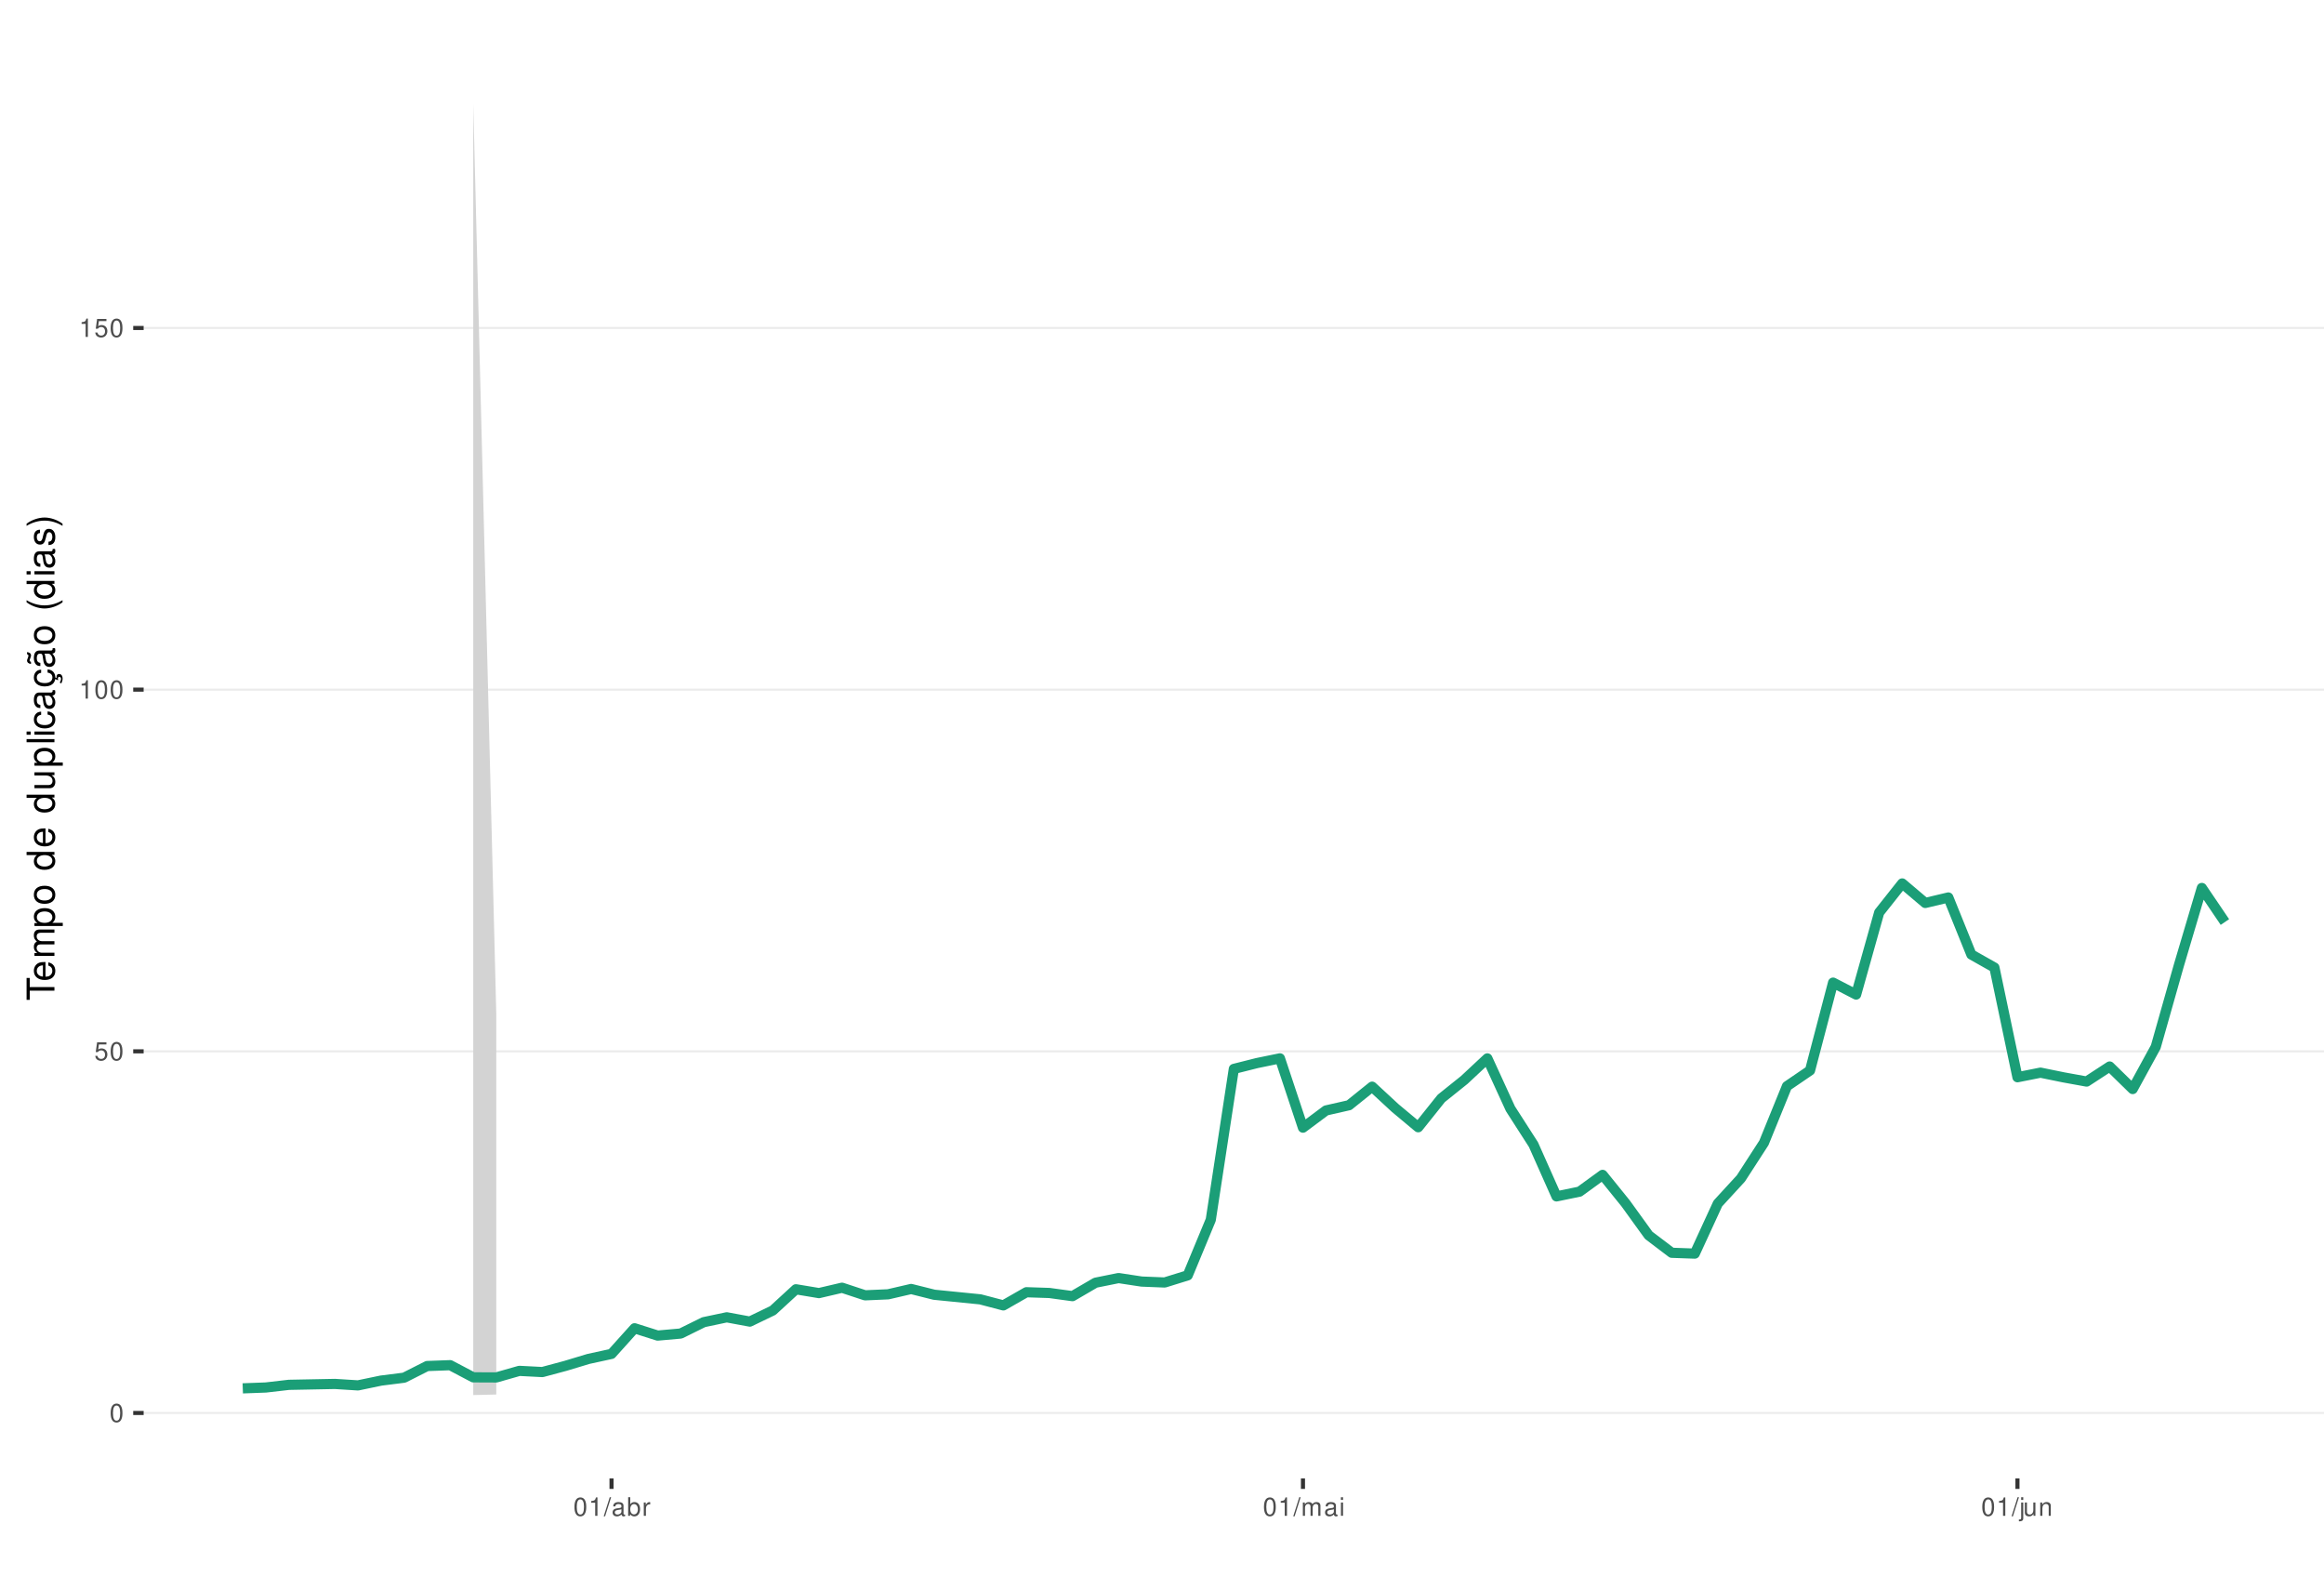
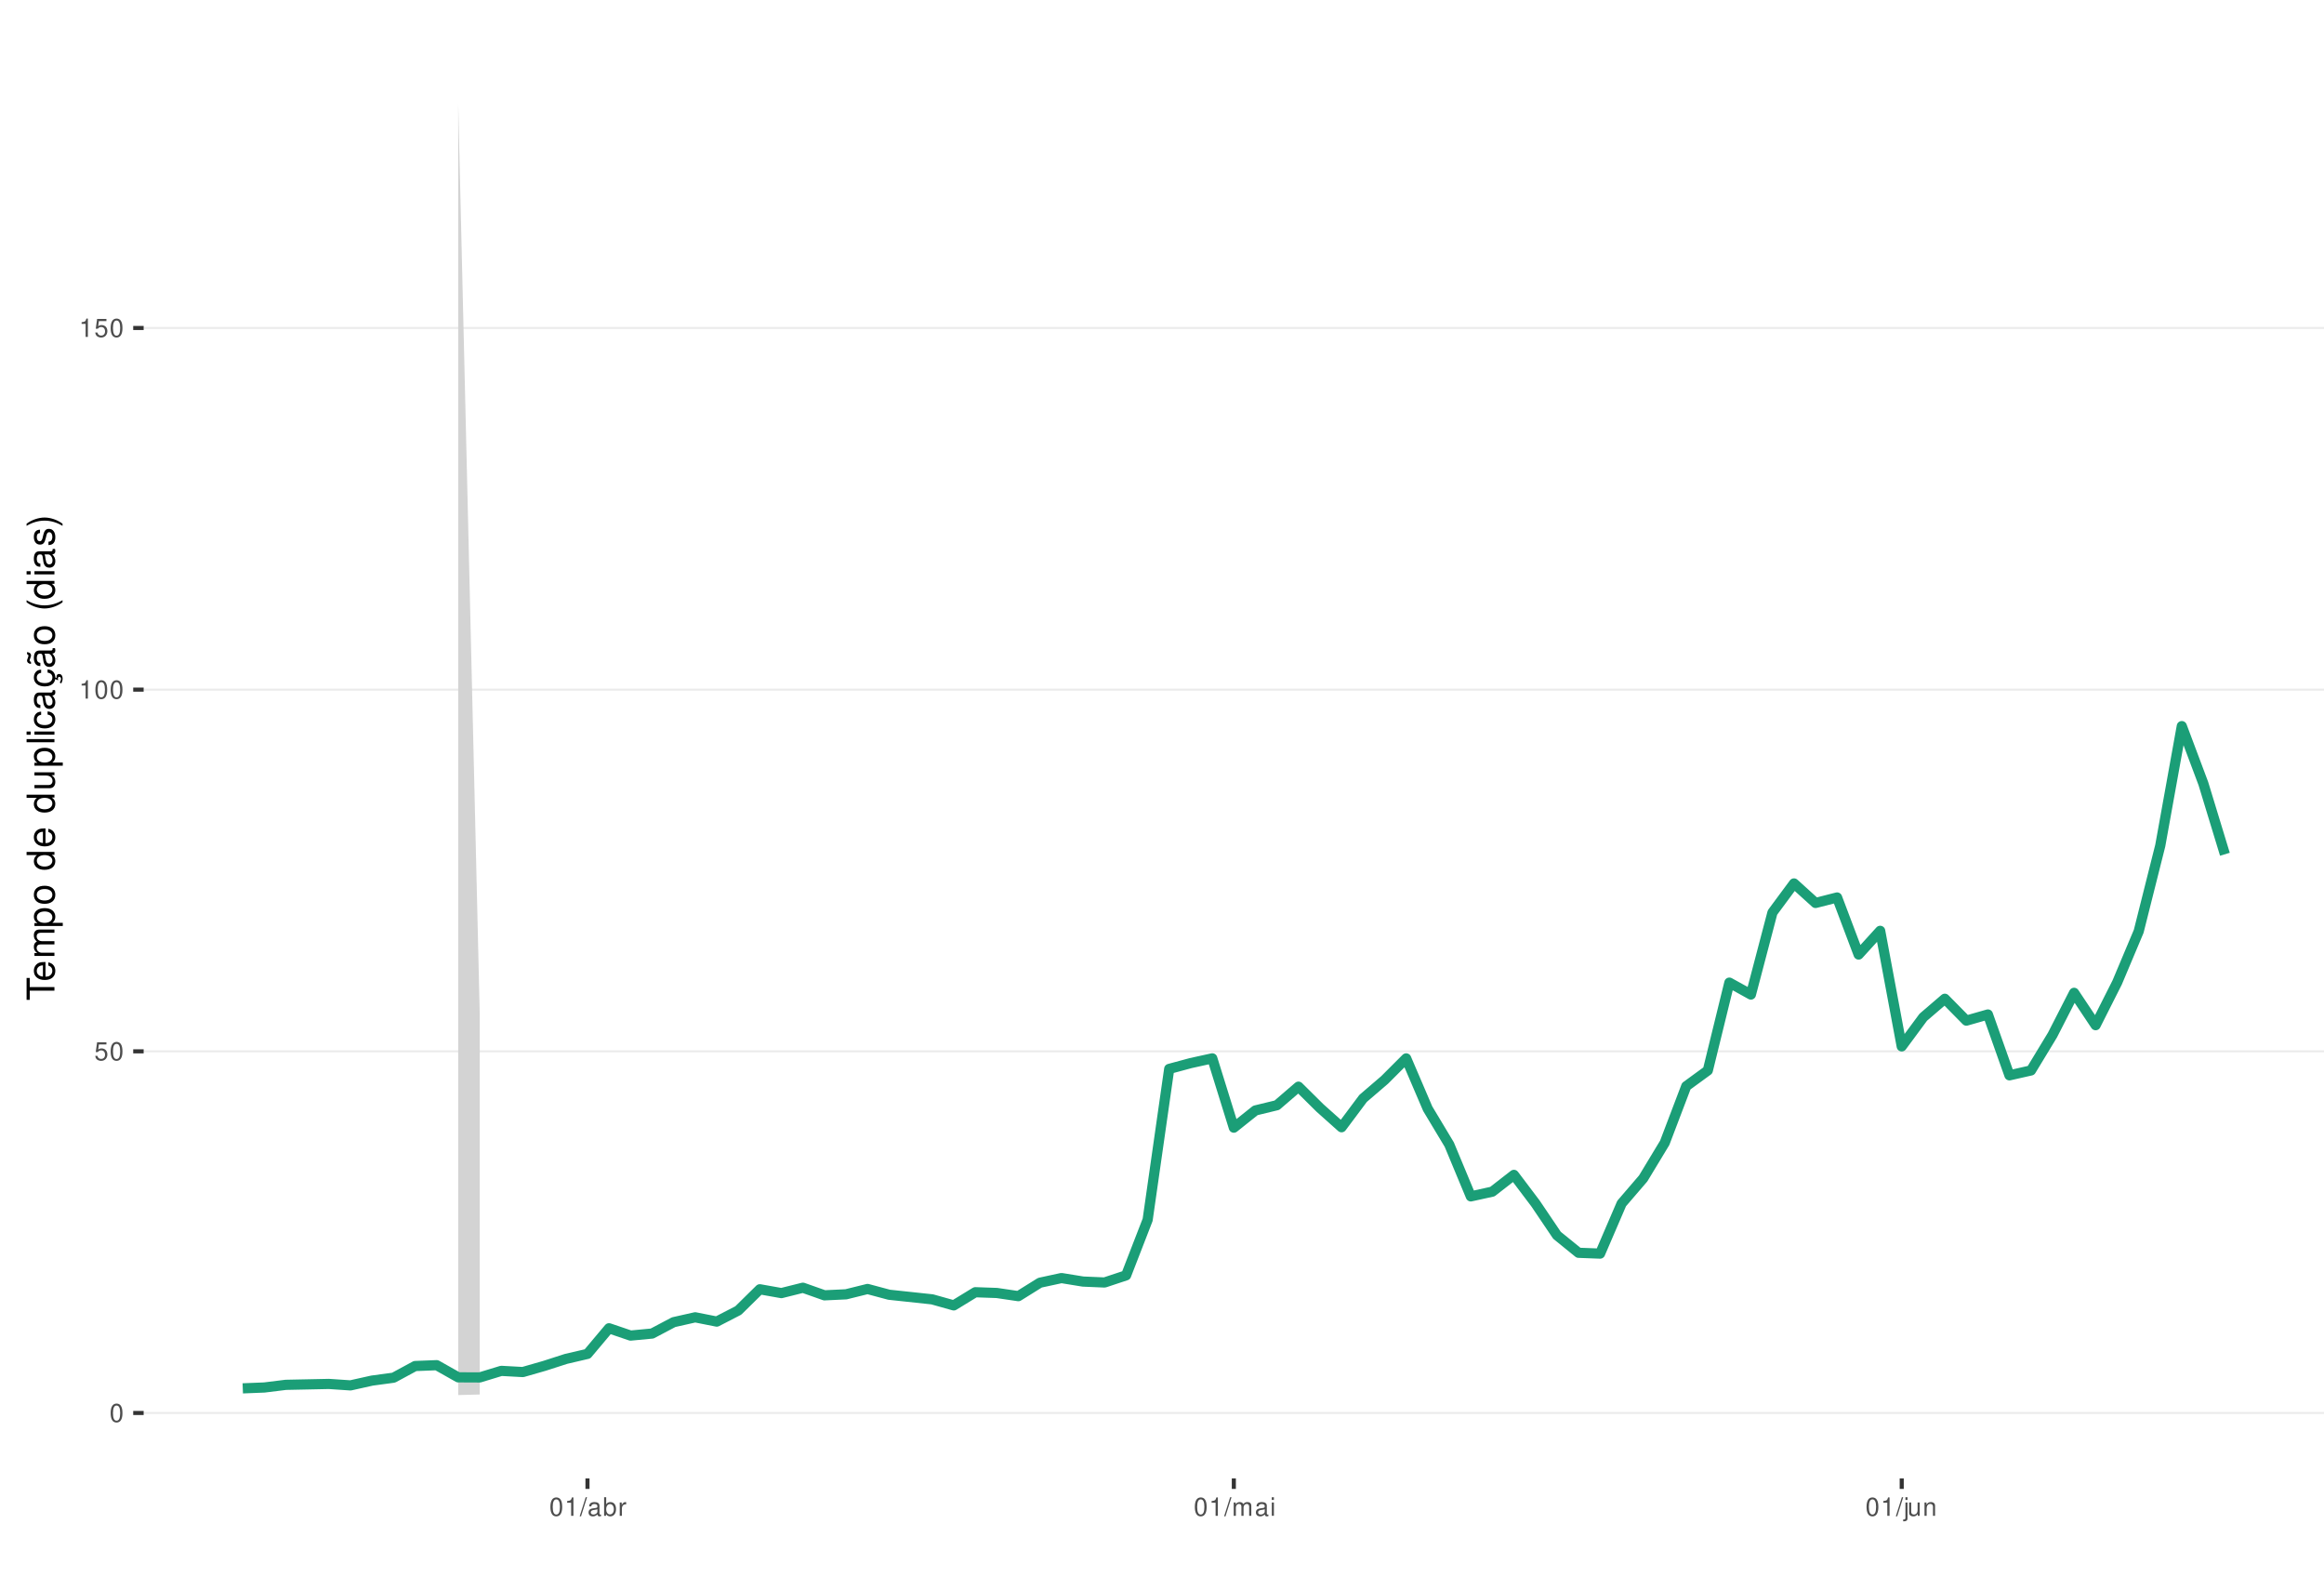
<svg xmlns="http://www.w3.org/2000/svg" xmlns:xlink="http://www.w3.org/1999/xlink" width="609pt" height="413pt" viewBox="0 0 609 413" version="1.1">
  <defs>
    <g>
      <symbol overflow="visible" id="glyph0-0">
        <path style="stroke:none;" d="" />
      </symbol>
      <symbol overflow="visible" id="glyph0-1">
        <path style="stroke:none;" d="M 1.828 -4.812 C 1.391 -4.812 0.984 -4.609 0.75 -4.281 C 0.438 -3.859 0.281 -3.219 0.281 -2.328 C 0.281 -0.703 0.812 0.156 1.828 0.156 C 2.828 0.156 3.375 -0.703 3.375 -2.297 C 3.375 -3.219 3.234 -3.844 2.922 -4.281 C 2.672 -4.625 2.281 -4.812 1.828 -4.812 Z M 1.828 -4.297 C 2.469 -4.297 2.781 -3.641 2.781 -2.344 C 2.781 -0.969 2.469 -0.328 1.812 -0.328 C 1.203 -0.328 0.891 -1 0.891 -2.328 C 0.891 -3.641 1.203 -4.297 1.828 -4.297 Z M 1.828 -4.297 " />
      </symbol>
      <symbol overflow="visible" id="glyph0-2">
        <path style="stroke:none;" d="M 3.172 -4.719 L 0.734 -4.719 L 0.375 -2.156 L 0.922 -2.156 C 1.188 -2.469 1.422 -2.594 1.797 -2.594 C 2.422 -2.594 2.812 -2.156 2.812 -1.453 C 2.812 -0.781 2.422 -0.359 1.781 -0.359 C 1.266 -0.359 0.953 -0.625 0.812 -1.156 L 0.234 -1.156 C 0.312 -0.766 0.375 -0.578 0.516 -0.406 C 0.781 -0.047 1.266 0.156 1.797 0.156 C 2.75 0.156 3.422 -0.547 3.422 -1.531 C 3.422 -2.469 2.797 -3.109 1.891 -3.109 C 1.562 -3.109 1.297 -3.016 1.016 -2.828 L 1.203 -4.141 L 3.172 -4.141 Z M 3.172 -4.719 " />
      </symbol>
      <symbol overflow="visible" id="glyph0-3">
        <path style="stroke:none;" d="M 1.719 -3.422 L 1.719 0 L 2.312 0 L 2.312 -4.812 L 1.922 -4.812 C 1.719 -4.078 1.578 -3.969 0.672 -3.859 L 0.672 -3.422 Z M 1.719 -3.422 " />
      </symbol>
      <symbol overflow="visible" id="glyph0-4">
        <path style="stroke:none;" d="M 1.531 -4.859 L -0.047 0.141 L 0.312 0.141 L 1.891 -4.859 Z M 1.531 -4.859 " />
      </symbol>
      <symbol overflow="visible" id="glyph0-5">
        <path style="stroke:none;" d="M 3.562 -0.328 C 3.5 -0.312 3.469 -0.312 3.438 -0.312 C 3.25 -0.312 3.141 -0.406 3.141 -0.578 L 3.141 -2.641 C 3.141 -3.25 2.688 -3.594 1.828 -3.594 C 1.312 -3.594 0.906 -3.438 0.672 -3.188 C 0.516 -3 0.453 -2.797 0.438 -2.453 L 0.984 -2.453 C 1.031 -2.875 1.297 -3.078 1.812 -3.078 C 2.312 -3.078 2.594 -2.891 2.594 -2.562 L 2.594 -2.406 C 2.578 -2.172 2.469 -2.078 2.016 -2.031 C 1.219 -1.922 1.109 -1.891 0.891 -1.812 C 0.484 -1.641 0.281 -1.328 0.281 -0.875 C 0.281 -0.25 0.719 0.156 1.422 0.156 C 1.859 0.156 2.219 0 2.609 -0.359 C 2.656 0 2.828 0.156 3.188 0.156 C 3.297 0.156 3.375 0.141 3.562 0.094 Z M 2.594 -1.094 C 2.594 -0.906 2.531 -0.797 2.375 -0.641 C 2.141 -0.438 1.875 -0.328 1.547 -0.328 C 1.109 -0.328 0.859 -0.547 0.859 -0.891 C 0.859 -1.266 1.094 -1.438 1.703 -1.531 C 2.297 -1.609 2.406 -1.641 2.594 -1.719 Z M 2.594 -1.094 " />
      </symbol>
      <symbol overflow="visible" id="glyph0-6">
        <path style="stroke:none;" d="M 0.359 -4.859 L 0.359 0 L 0.859 0 L 0.859 -0.453 C 1.125 -0.047 1.484 0.156 1.969 0.156 C 2.875 0.156 3.484 -0.594 3.484 -1.75 C 3.484 -2.891 2.922 -3.594 1.984 -3.594 C 1.516 -3.594 1.172 -3.406 0.906 -3.016 L 0.906 -4.859 Z M 1.891 -3.062 C 2.5 -3.062 2.906 -2.531 2.906 -1.703 C 2.906 -0.906 2.484 -0.359 1.891 -0.359 C 1.297 -0.359 0.906 -0.906 0.906 -1.719 C 0.906 -2.531 1.297 -3.062 1.891 -3.062 Z M 1.891 -3.062 " />
      </symbol>
      <symbol overflow="visible" id="glyph0-7">
        <path style="stroke:none;" d="M 0.453 -3.484 L 0.453 0 L 1.016 0 L 1.016 -1.812 C 1.031 -2.656 1.375 -3.016 2.141 -3 L 2.141 -3.562 C 2.047 -3.578 1.984 -3.594 1.922 -3.594 C 1.562 -3.594 1.297 -3.375 0.969 -2.859 L 0.969 -3.484 Z M 0.453 -3.484 " />
      </symbol>
      <symbol overflow="visible" id="glyph0-8">
        <path style="stroke:none;" d="M 0.469 -3.484 L 0.469 0 L 1.031 0 L 1.031 -2.188 C 1.031 -2.703 1.391 -3.109 1.844 -3.109 C 2.25 -3.109 2.484 -2.844 2.484 -2.406 L 2.484 0 L 3.047 0 L 3.047 -2.188 C 3.047 -2.703 3.422 -3.109 3.875 -3.109 C 4.266 -3.109 4.516 -2.844 4.516 -2.406 L 4.516 0 L 5.078 0 L 5.078 -2.609 C 5.078 -3.234 4.719 -3.594 4.062 -3.594 C 3.594 -3.594 3.312 -3.453 2.984 -3.062 C 2.781 -3.422 2.5 -3.594 2.047 -3.594 C 1.578 -3.594 1.266 -3.422 0.984 -3 L 0.984 -3.484 Z M 0.469 -3.484 " />
      </symbol>
      <symbol overflow="visible" id="glyph0-9">
        <path style="stroke:none;" d="M 1 -3.484 L 0.453 -3.484 L 0.453 0 L 1 0 Z M 1 -4.859 L 0.438 -4.859 L 0.438 -4.156 L 1 -4.156 Z M 1 -4.859 " />
      </symbol>
      <symbol overflow="visible" id="glyph0-10">
        <path style="stroke:none;" d="M 0.469 -3.484 L 0.469 0.5 C 0.469 0.859 0.359 0.969 0.016 0.969 C -0.031 0.969 -0.047 0.969 -0.125 0.953 L -0.125 1.438 C -0.047 1.438 -0.016 1.453 0.062 1.453 C 0.688 1.453 1.016 1.203 1.016 0.719 L 1.016 -3.484 Z M 1.016 -4.859 L 0.469 -4.859 L 0.469 -4.156 L 1.016 -4.156 Z M 1.016 -4.859 " />
      </symbol>
      <symbol overflow="visible" id="glyph0-11">
        <path style="stroke:none;" d="M 3.203 0 L 3.203 -3.484 L 2.656 -3.484 L 2.656 -1.516 C 2.656 -0.797 2.281 -0.328 1.703 -0.328 C 1.266 -0.328 0.984 -0.594 0.984 -1.016 L 0.984 -3.484 L 0.438 -3.484 L 0.438 -0.797 C 0.438 -0.219 0.859 0.156 1.547 0.156 C 2.062 0.156 2.391 -0.031 2.703 -0.484 L 2.703 0 Z M 3.203 0 " />
      </symbol>
      <symbol overflow="visible" id="glyph0-12">
        <path style="stroke:none;" d="M 0.469 -3.484 L 0.469 0 L 1.031 0 L 1.031 -1.922 C 1.031 -2.641 1.391 -3.109 1.969 -3.109 C 2.406 -3.109 2.688 -2.828 2.688 -2.422 L 2.688 0 L 3.234 0 L 3.234 -2.641 C 3.234 -3.219 2.812 -3.594 2.141 -3.594 C 1.625 -3.594 1.281 -3.391 0.984 -2.906 L 0.984 -3.484 Z M 0.469 -3.484 " />
      </symbol>
      <symbol overflow="visible" id="glyph1-0">
        <path style="stroke:none;" d="" />
      </symbol>
      <symbol overflow="visible" id="glyph1-1">
        <path style="stroke:none;" d="M -6.469 -3.547 L -6.469 -5.938 L -7.297 -5.938 L -7.297 -0.203 L -6.469 -0.203 L -6.469 -2.609 L 0 -2.609 L 0 -3.547 Z M -6.469 -3.547 " />
      </symbol>
      <symbol overflow="visible" id="glyph1-2">
        <path style="stroke:none;" d="M -2.344 -5.125 C -3.141 -5.125 -3.625 -5.062 -4.016 -4.922 C -4.875 -4.578 -5.391 -3.781 -5.391 -2.797 C -5.391 -1.344 -4.281 -0.406 -2.547 -0.406 C -0.812 -0.406 0.234 -1.297 0.234 -2.781 C 0.234 -3.984 -0.453 -4.812 -1.594 -5.016 L -1.594 -4.188 C -0.906 -3.953 -0.547 -3.484 -0.547 -2.812 C -0.547 -2.281 -0.781 -1.828 -1.219 -1.547 C -1.516 -1.344 -1.812 -1.281 -2.344 -1.266 Z M -3.016 -1.297 C -3.984 -1.359 -4.625 -1.953 -4.625 -2.797 C -4.625 -3.641 -3.953 -4.234 -3.016 -4.234 Z M -3.016 -1.297 " />
      </symbol>
      <symbol overflow="visible" id="glyph1-3">
        <path style="stroke:none;" d="M -5.234 -0.703 L 0 -0.703 L 0 -1.547 L -3.297 -1.547 C -4.047 -1.547 -4.656 -2.094 -4.656 -2.766 C -4.656 -3.391 -4.281 -3.734 -3.609 -3.734 L 0 -3.734 L 0 -4.578 L -3.297 -4.578 C -4.047 -4.578 -4.656 -5.125 -4.656 -5.812 C -4.656 -6.422 -4.266 -6.781 -3.609 -6.781 L 0 -6.781 L 0 -7.625 L -3.938 -7.625 C -4.875 -7.625 -5.391 -7.078 -5.391 -6.094 C -5.391 -5.406 -5.188 -4.984 -4.594 -4.484 C -5.156 -4.188 -5.391 -3.766 -5.391 -3.078 C -5.391 -2.375 -5.125 -1.906 -4.5 -1.469 L -5.234 -1.469 Z M -5.234 -0.703 " />
      </symbol>
      <symbol overflow="visible" id="glyph1-4">
        <path style="stroke:none;" d="M 2.188 -0.547 L 2.188 -1.375 L -0.547 -1.375 C -0.016 -1.812 0.234 -2.312 0.234 -2.984 C 0.234 -4.344 -0.859 -5.234 -2.531 -5.234 C -4.297 -5.234 -5.391 -4.375 -5.391 -2.984 C -5.391 -2.266 -5.062 -1.703 -4.453 -1.312 L -5.234 -1.312 L -5.234 -0.547 Z M -4.609 -2.844 C -4.609 -3.766 -3.797 -4.359 -2.547 -4.359 C -1.359 -4.359 -0.547 -3.75 -0.547 -2.844 C -0.547 -1.953 -1.344 -1.375 -2.578 -1.375 C -3.812 -1.375 -4.609 -1.953 -4.609 -2.844 Z M -4.609 -2.844 " />
      </symbol>
      <symbol overflow="visible" id="glyph1-5">
        <path style="stroke:none;" d="M -5.391 -2.719 C -5.391 -1.234 -4.344 -0.359 -2.578 -0.359 C -0.812 -0.359 0.234 -1.234 0.234 -2.734 C 0.234 -4.203 -0.812 -5.094 -2.547 -5.094 C -4.359 -5.094 -5.391 -4.234 -5.391 -2.719 Z M -4.625 -2.734 C -4.625 -3.672 -3.844 -4.234 -2.547 -4.234 C -1.312 -4.234 -0.547 -3.656 -0.547 -2.734 C -0.547 -1.797 -1.312 -1.234 -2.578 -1.234 C -3.844 -1.234 -4.625 -1.797 -4.625 -2.734 Z M -4.625 -2.734 " />
      </symbol>
      <symbol overflow="visible" id="glyph1-6">
        <path style="stroke:none;" d="" />
      </symbol>
      <symbol overflow="visible" id="glyph1-7">
        <path style="stroke:none;" d="M -7.297 -4.953 L -7.297 -4.125 L -4.578 -4.125 C -5.109 -3.766 -5.391 -3.203 -5.391 -2.516 C -5.391 -1.156 -4.297 -0.266 -2.625 -0.266 C -0.859 -0.266 0.234 -1.125 0.234 -2.547 C 0.234 -3.266 -0.047 -3.766 -0.688 -4.203 L 0 -4.203 L 0 -4.953 Z M -4.609 -2.656 C -4.609 -3.547 -3.812 -4.125 -2.562 -4.125 C -1.344 -4.125 -0.547 -3.547 -0.547 -2.656 C -0.547 -1.734 -1.359 -1.125 -2.578 -1.125 C -3.797 -1.125 -4.609 -1.734 -4.609 -2.656 Z M -4.609 -2.656 " />
      </symbol>
      <symbol overflow="visible" id="glyph1-8">
        <path style="stroke:none;" d="M 0 -4.812 L -5.234 -4.812 L -5.234 -3.984 L -2.266 -3.984 C -1.203 -3.984 -0.5 -3.438 -0.5 -2.562 C -0.5 -1.906 -0.906 -1.484 -1.531 -1.484 L -5.234 -1.484 L -5.234 -0.656 L -1.203 -0.656 C -0.328 -0.656 0.234 -1.297 0.234 -2.312 C 0.234 -3.094 -0.047 -3.578 -0.734 -4.062 L 0 -4.062 Z M 0 -4.812 " />
      </symbol>
      <symbol overflow="visible" id="glyph1-9">
        <path style="stroke:none;" d="M -7.297 -1.516 L -7.297 -0.688 L 0 -0.688 L 0 -1.516 Z M -7.297 -1.516 " />
      </symbol>
      <symbol overflow="visible" id="glyph1-10">
        <path style="stroke:none;" d="M -5.234 -1.5 L -5.234 -0.672 L 0 -0.672 L 0 -1.5 Z M -7.297 -1.5 L -7.297 -0.656 L -6.234 -0.656 L -6.234 -1.5 Z M -7.297 -1.5 " />
      </symbol>
      <symbol overflow="visible" id="glyph1-11">
        <path style="stroke:none;" d="M -3.484 -4.703 C -3.984 -4.672 -4.312 -4.562 -4.609 -4.359 C -5.094 -4 -5.391 -3.375 -5.391 -2.641 C -5.391 -1.219 -4.266 -0.312 -2.531 -0.312 C -0.844 -0.312 0.234 -1.203 0.234 -2.625 C 0.234 -3.875 -0.516 -4.672 -1.797 -4.766 L -1.797 -3.938 C -0.953 -3.797 -0.547 -3.359 -0.547 -2.656 C -0.547 -1.734 -1.297 -1.188 -2.531 -1.188 C -3.844 -1.188 -4.625 -1.719 -4.625 -2.625 C -4.625 -3.328 -4.203 -3.766 -3.484 -3.875 Z M -3.484 -4.703 " />
      </symbol>
      <symbol overflow="visible" id="glyph1-12">
        <path style="stroke:none;" d="M -0.484 -5.344 C -0.469 -5.266 -0.469 -5.219 -0.469 -5.172 C -0.469 -4.875 -0.625 -4.719 -0.875 -4.719 L -3.953 -4.719 C -4.891 -4.719 -5.391 -4.047 -5.391 -2.75 C -5.391 -1.984 -5.172 -1.375 -4.781 -1.016 C -4.516 -0.766 -4.203 -0.672 -3.688 -0.656 L -3.688 -1.484 C -4.328 -1.562 -4.625 -1.938 -4.625 -2.719 C -4.625 -3.484 -4.344 -3.891 -3.844 -3.891 L -3.625 -3.891 C -3.266 -3.875 -3.125 -3.703 -3.047 -3.016 C -2.891 -1.844 -2.844 -1.656 -2.719 -1.344 C -2.453 -0.734 -2 -0.422 -1.312 -0.422 C -0.375 -0.422 0.234 -1.078 0.234 -2.141 C 0.234 -2.797 0 -3.328 -0.547 -3.922 C 0 -3.984 0.234 -4.234 0.234 -4.781 C 0.234 -4.953 0.203 -5.062 0.141 -5.344 Z M -1.656 -3.891 C -1.375 -3.891 -1.203 -3.812 -0.969 -3.562 C -0.656 -3.219 -0.5 -2.812 -0.5 -2.312 C -0.5 -1.672 -0.812 -1.297 -1.344 -1.297 C -1.891 -1.297 -2.172 -1.656 -2.297 -2.547 C -2.422 -3.438 -2.453 -3.609 -2.594 -3.891 Z M -1.656 -3.891 " />
      </symbol>
      <symbol overflow="visible" id="glyph1-13">
        <path style="stroke:none;" d="M 0.234 -2.641 C 0.234 -3.875 -0.547 -4.703 -1.797 -4.766 L -1.797 -3.938 C -0.953 -3.797 -0.531 -3.359 -0.531 -2.656 C -0.531 -1.734 -1.281 -1.188 -2.516 -1.188 C -3.844 -1.188 -4.625 -1.719 -4.625 -2.625 C -4.625 -3.328 -4.203 -3.766 -3.484 -3.875 L -3.484 -4.703 C -3.984 -4.672 -4.312 -4.562 -4.609 -4.359 C -5.094 -4 -5.391 -3.375 -5.391 -2.641 C -5.391 -1.219 -4.266 -0.312 -2.531 -0.312 C -1.469 -0.312 -0.625 -0.672 -0.156 -1.312 C 0.047 -1.594 0.125 -1.812 0.203 -2.25 L 0.922 -1.938 L 0.984 -2.062 C 0.938 -2.188 0.906 -2.25 0.906 -2.375 C 0.906 -2.656 1.047 -2.828 1.281 -2.828 C 1.547 -2.828 1.734 -2.594 1.734 -2.297 C 1.734 -2.031 1.672 -1.844 1.438 -1.406 L 1.406 -1.312 L 1.812 -1.094 C 2.078 -1.75 2.141 -1.953 2.141 -2.344 C 2.141 -3.109 1.781 -3.578 1.203 -3.578 C 0.781 -3.578 0.547 -3.297 0.547 -2.797 C 0.547 -2.703 0.547 -2.641 0.562 -2.516 Z M 0.234 -2.641 " />
      </symbol>
      <symbol overflow="visible" id="glyph1-14">
        <path style="stroke:none;" d="M -0.484 -5.344 C -0.469 -5.266 -0.469 -5.219 -0.469 -5.172 C -0.469 -4.875 -0.625 -4.719 -0.875 -4.719 L -3.953 -4.719 C -4.891 -4.719 -5.391 -4.047 -5.391 -2.75 C -5.391 -1.984 -5.172 -1.375 -4.781 -1.016 C -4.516 -0.766 -4.203 -0.672 -3.688 -0.656 L -3.688 -1.484 C -4.328 -1.562 -4.625 -1.938 -4.625 -2.719 C -4.625 -3.484 -4.344 -3.891 -3.844 -3.891 L -3.625 -3.891 C -3.266 -3.875 -3.125 -3.703 -3.047 -3.016 C -2.891 -1.844 -2.844 -1.656 -2.719 -1.344 C -2.453 -0.734 -2 -0.422 -1.312 -0.422 C -0.375 -0.422 0.234 -1.078 0.234 -2.141 C 0.234 -2.797 0 -3.328 -0.547 -3.922 C 0 -3.984 0.234 -4.234 0.234 -4.781 C 0.234 -4.953 0.203 -5.062 0.141 -5.344 Z M -1.656 -3.891 C -1.375 -3.891 -1.203 -3.812 -0.969 -3.562 C -0.656 -3.219 -0.5 -2.812 -0.5 -2.312 C -0.5 -1.672 -0.812 -1.297 -1.344 -1.297 C -1.891 -1.297 -2.172 -1.656 -2.297 -2.547 C -2.422 -3.438 -2.453 -3.609 -2.594 -3.891 Z M -7.172 -3.75 C -6.922 -3.672 -6.812 -3.547 -6.812 -3.375 C -6.812 -3.25 -6.875 -2.984 -6.984 -2.734 C -7.156 -2.312 -7.172 -2.25 -7.172 -2.047 C -7.172 -1.594 -6.797 -1.297 -6.141 -1.188 L -6.141 -1.766 C -6.375 -1.812 -6.5 -1.938 -6.5 -2.094 C -6.5 -2.203 -6.469 -2.344 -6.375 -2.578 C -6.156 -3.156 -6.125 -3.234 -6.125 -3.438 C -6.125 -3.922 -6.484 -4.219 -7.172 -4.312 Z M -7.172 -3.75 " />
      </symbol>
      <symbol overflow="visible" id="glyph1-15">
        <path style="stroke:none;" d="M -7.297 -2.359 C -5.984 -1.359 -4.156 -0.734 -2.594 -0.734 C -1.016 -0.734 0.812 -1.359 2.125 -2.359 L 2.125 -2.906 C 0.688 -2.031 -0.984 -1.547 -2.594 -1.547 C -4.188 -1.547 -5.875 -2.031 -7.297 -2.906 Z M -7.297 -2.359 " />
      </symbol>
      <symbol overflow="visible" id="glyph1-16">
        <path style="stroke:none;" d="M -3.781 -4.375 C -4.812 -4.375 -5.391 -3.688 -5.391 -2.484 C -5.391 -1.266 -4.766 -0.469 -3.797 -0.469 C -2.969 -0.469 -2.578 -0.891 -2.281 -2.125 L -2.094 -2.906 C -1.953 -3.484 -1.734 -3.719 -1.375 -3.719 C -0.875 -3.719 -0.547 -3.234 -0.547 -2.5 C -0.547 -2.047 -0.672 -1.672 -0.891 -1.453 C -1.047 -1.328 -1.188 -1.266 -1.562 -1.219 L -1.562 -0.344 C -0.344 -0.375 0.234 -1.062 0.234 -2.438 C 0.234 -3.75 -0.422 -4.594 -1.438 -4.594 C -2.203 -4.594 -2.641 -4.156 -2.891 -3.109 L -3.078 -2.312 C -3.234 -1.625 -3.453 -1.344 -3.828 -1.344 C -4.312 -1.344 -4.625 -1.766 -4.625 -2.453 C -4.625 -3.125 -4.328 -3.484 -3.781 -3.5 Z M -3.781 -4.375 " />
      </symbol>
      <symbol overflow="visible" id="glyph1-17">
        <path style="stroke:none;" d="M 2.125 -0.938 C 0.812 -1.938 -1.016 -2.562 -2.578 -2.562 C -4.156 -2.562 -5.984 -1.938 -7.297 -0.938 L -7.297 -0.375 C -5.859 -1.266 -4.188 -1.75 -2.578 -1.75 C -0.984 -1.75 0.703 -1.266 2.125 -0.375 Z M 2.125 -0.938 " />
      </symbol>
    </g>
    <clipPath id="clip1">
      <path d="M 37.645 9.961 L 609 9.961 L 609 387.328 L 37.645 387.328 Z M 37.645 9.961 " />
    </clipPath>
    <clipPath id="clip2">
      <path d="M 37.645 369 L 609 369 L 609 371 L 37.645 371 Z M 37.645 369 " />
    </clipPath>
    <clipPath id="clip3">
      <path d="M 37.645 275 L 609 275 L 609 276 L 37.645 276 Z M 37.645 275 " />
    </clipPath>
    <clipPath id="clip4">
      <path d="M 37.645 180 L 609 180 L 609 181 L 37.645 181 Z M 37.645 180 " />
    </clipPath>
    <clipPath id="clip5">
      <path d="M 37.645 85 L 609 85 L 609 87 L 37.645 87 Z M 37.645 85 " />
    </clipPath>
  </defs>
  <g id="surface183">
    <rect x="0" y="0" width="609" height="413" style="fill:rgb(100%,100%,100%);fill-opacity:1;stroke:none;" />
    <rect x="0" y="0" width="609" height="413" style="fill:rgb(100%,100%,100%);fill-opacity:1;stroke:none;" />
    <path style="fill:none;stroke-width:1.067;stroke-linecap:round;stroke-linejoin:round;stroke:rgb(100%,100%,100%);stroke-opacity:1;stroke-miterlimit:10;" d="M 0 413 L 609 413 L 609 0 L 0 0 Z M 0 413 " />
    <g clip-path="url(#clip1)" clip-rule="nonzero">
      <path style=" stroke:none;fill-rule:nonzero;fill:rgb(100%,100%,100%);fill-opacity:1;" d="M 37.645 387.328 L 609 387.328 L 609 9.961 L 37.645 9.961 Z M 37.645 387.328 " />
    </g>
    <g clip-path="url(#clip2)" clip-rule="nonzero">
      <path style="fill:none;stroke-width:0.533;stroke-linecap:butt;stroke-linejoin:round;stroke:rgb(92.157%,92.157%,92.157%);stroke-opacity:1;stroke-miterlimit:10;" d="M 37.645 370.176 L 609 370.176 " />
    </g>
    <g clip-path="url(#clip3)" clip-rule="nonzero">
      <path style="fill:none;stroke-width:0.533;stroke-linecap:butt;stroke-linejoin:round;stroke:rgb(92.157%,92.157%,92.157%);stroke-opacity:1;stroke-miterlimit:10;" d="M 37.645 275.426 L 609 275.426 " />
    </g>
    <g clip-path="url(#clip4)" clip-rule="nonzero">
      <path style="fill:none;stroke-width:0.533;stroke-linecap:butt;stroke-linejoin:round;stroke:rgb(92.157%,92.157%,92.157%);stroke-opacity:1;stroke-miterlimit:10;" d="M 37.645 180.672 L 609 180.672 " />
    </g>
    <g clip-path="url(#clip5)" clip-rule="nonzero">
      <path style="fill:none;stroke-width:0.533;stroke-linecap:butt;stroke-linejoin:round;stroke:rgb(92.157%,92.157%,92.157%);stroke-opacity:1;stroke-miterlimit:10;" d="M 37.645 85.922 L 609 85.922 " />
    </g>
-     <path style=" stroke:none;fill-rule:nonzero;fill:rgb(82.745%,82.745%,82.745%);fill-opacity:1;" d="M 124.012 27.117 L 130.051 265.73 L 130.051 365.336 L 124.012 365.48 Z M 124.012 27.117 " />
-     <path style="fill:none;stroke-width:2.667;stroke-linecap:butt;stroke-linejoin:round;stroke:rgb(10.588%,61.961%,46.667%);stroke-opacity:1;stroke-miterlimit:10;" d="M 63.617 363.723 L 69.656 363.5 L 75.695 362.801 L 87.773 362.566 L 93.812 362.949 L 99.855 361.691 L 105.895 360.93 L 111.934 357.875 L 117.973 357.652 L 124.012 360.836 L 130.051 360.863 L 136.094 359.141 L 142.133 359.453 L 148.172 357.832 L 154.211 356.012 L 160.25 354.695 L 166.289 347.98 L 172.332 349.898 L 178.371 349.363 L 184.41 346.383 L 190.449 345.113 L 196.488 346.234 L 202.527 343.32 L 208.57 337.766 L 214.609 338.77 L 220.648 337.359 L 226.688 339.352 L 232.727 339.086 L 238.766 337.688 L 244.805 339.199 L 256.887 340.406 L 262.926 341.992 L 268.965 338.539 L 275.004 338.738 L 281.043 339.57 L 287.086 336.047 L 293.125 334.828 L 299.164 335.746 L 305.203 335.988 L 311.242 334.117 L 317.281 319.559 L 323.324 280.035 L 329.363 278.512 L 335.402 277.27 L 341.441 295.426 L 347.48 290.918 L 353.52 289.547 L 359.562 284.688 L 365.602 290.277 L 371.641 295.316 L 377.68 287.762 L 383.719 282.922 L 389.758 277.281 L 395.801 290.465 L 401.84 299.867 L 407.879 313.43 L 413.918 312.188 L 419.957 307.797 L 425.996 315.27 L 432.035 323.625 L 438.078 328.207 L 444.117 328.422 L 450.156 315.301 L 456.195 308.727 L 462.234 299.395 L 468.273 284.559 L 474.316 280.441 L 480.355 257.43 L 486.395 260.555 L 492.434 239.066 L 498.473 231.445 L 504.512 236.559 L 510.555 235.125 L 516.594 250.074 L 522.633 253.48 L 528.672 282.215 L 534.711 281.016 L 540.75 282.25 L 546.793 283.348 L 552.832 279.406 L 558.871 285.309 L 564.91 274.258 L 570.949 252.961 L 576.988 232.629 L 583.031 241.555 " />
+     <path style=" stroke:none;fill-rule:nonzero;fill:rgb(82.745%,82.745%,82.745%);fill-opacity:1;" d="M 120.074 27.117 L 125.719 265.73 L 125.719 365.336 L 120.074 365.48 Z M 120.074 27.117 " />
+     <path style="fill:none;stroke-width:2.667;stroke-linecap:butt;stroke-linejoin:round;stroke:rgb(10.588%,61.961%,46.667%);stroke-opacity:1;stroke-miterlimit:10;" d="M 63.617 363.723 L 69.262 363.5 L 74.906 362.801 L 86.199 362.566 L 91.844 362.949 L 97.492 361.691 L 103.137 360.93 L 108.781 357.875 L 114.43 357.652 L 120.074 360.836 L 125.719 360.863 L 131.367 359.141 L 137.012 359.453 L 142.656 357.832 L 148.305 356.012 L 153.949 354.695 L 159.594 347.98 L 165.238 349.898 L 170.887 349.363 L 176.531 346.383 L 182.176 345.113 L 187.824 346.234 L 193.469 343.32 L 199.113 337.766 L 204.762 338.77 L 210.406 337.359 L 216.051 339.352 L 221.699 339.086 L 227.344 337.688 L 232.988 339.199 L 244.281 340.406 L 249.926 341.992 L 255.574 338.539 L 261.219 338.738 L 266.863 339.57 L 272.512 336.047 L 278.156 334.828 L 283.801 335.746 L 289.449 335.988 L 295.094 334.117 L 300.738 319.559 L 306.387 280.035 L 312.031 278.512 L 317.676 277.27 L 323.324 295.426 L 328.969 290.918 L 334.613 289.547 L 340.262 284.688 L 345.906 290.277 L 351.551 295.316 L 357.199 287.762 L 362.844 282.922 L 368.488 277.281 L 374.133 290.465 L 379.781 299.867 L 385.426 313.43 L 391.07 312.188 L 396.719 307.797 L 402.363 315.27 L 408.008 323.625 L 413.656 328.207 L 419.301 328.422 L 424.945 315.301 L 430.594 308.727 L 436.238 299.395 L 441.883 284.559 L 447.531 280.441 L 453.176 257.43 L 458.82 260.555 L 464.469 239.066 L 470.113 231.445 L 475.758 236.559 L 481.406 235.125 L 487.051 250.074 L 492.695 243.863 L 498.344 274.133 L 503.988 266.5 L 509.633 261.656 L 515.281 267.387 L 520.926 265.777 L 526.57 281.715 L 532.219 280.438 L 537.863 271.129 L 543.508 260.102 L 549.156 268.578 L 554.801 257.387 L 560.445 243.988 L 566.094 221.531 L 571.738 190.227 L 577.383 205.273 L 583.031 223.801 " />
    <g style="fill:rgb(30.196%,30.196%,30.196%);fill-opacity:1;">
      <use xlink:href="#glyph0-1" x="28.715" y="372.523" />
    </g>
    <g style="fill:rgb(30.196%,30.196%,30.196%);fill-opacity:1;">
      <use xlink:href="#glyph0-2" x="24.715" y="277.773" />
      <use xlink:href="#glyph0-1" x="28.715" y="277.773" />
    </g>
    <g style="fill:rgb(30.196%,30.196%,30.196%);fill-opacity:1;">
      <use xlink:href="#glyph0-3" x="20.715" y="183.02" />
      <use xlink:href="#glyph0-1" x="24.715" y="183.02" />
      <use xlink:href="#glyph0-1" x="28.715" y="183.02" />
    </g>
    <g style="fill:rgb(30.196%,30.196%,30.196%);fill-opacity:1;">
      <use xlink:href="#glyph0-3" x="20.715" y="88.27" />
      <use xlink:href="#glyph0-2" x="24.715" y="88.27" />
      <use xlink:href="#glyph0-1" x="28.715" y="88.27" />
    </g>
    <path style="fill:none;stroke-width:1.067;stroke-linecap:butt;stroke-linejoin:round;stroke:rgb(20%,20%,20%);stroke-opacity:1;stroke-miterlimit:10;" d="M 34.906 370.176 L 37.645 370.176 " />
    <path style="fill:none;stroke-width:1.067;stroke-linecap:butt;stroke-linejoin:round;stroke:rgb(20%,20%,20%);stroke-opacity:1;stroke-miterlimit:10;" d="M 34.906 275.426 L 37.645 275.426 " />
    <path style="fill:none;stroke-width:1.067;stroke-linecap:butt;stroke-linejoin:round;stroke:rgb(20%,20%,20%);stroke-opacity:1;stroke-miterlimit:10;" d="M 34.906 180.672 L 37.645 180.672 " />
    <path style="fill:none;stroke-width:1.067;stroke-linecap:butt;stroke-linejoin:round;stroke:rgb(20%,20%,20%);stroke-opacity:1;stroke-miterlimit:10;" d="M 34.906 85.922 L 37.645 85.922 " />
-     <path style="fill:none;stroke-width:1.067;stroke-linecap:butt;stroke-linejoin:round;stroke:rgb(20%,20%,20%);stroke-opacity:1;stroke-miterlimit:10;" d="M 160.25 390.07 L 160.25 387.328 " />
-     <path style="fill:none;stroke-width:1.067;stroke-linecap:butt;stroke-linejoin:round;stroke:rgb(20%,20%,20%);stroke-opacity:1;stroke-miterlimit:10;" d="M 341.441 390.07 L 341.441 387.328 " />
-     <path style="fill:none;stroke-width:1.067;stroke-linecap:butt;stroke-linejoin:round;stroke:rgb(20%,20%,20%);stroke-opacity:1;stroke-miterlimit:10;" d="M 528.672 390.07 L 528.672 387.328 " />
-     <g style="fill:rgb(30.196%,30.196%,30.196%);fill-opacity:1;">
-       <use xlink:href="#glyph0-1" x="150.25" y="397.109" />
-       <use xlink:href="#glyph0-3" x="154.25" y="397.109" />
-       <use xlink:href="#glyph0-4" x="158.25" y="397.109" />
-       <use xlink:href="#glyph0-5" x="160.25" y="397.109" />
-       <use xlink:href="#glyph0-6" x="164.25" y="397.109" />
-       <use xlink:href="#glyph0-7" x="168.25" y="397.109" />
-     </g>
-     <g style="fill:rgb(30.196%,30.196%,30.196%);fill-opacity:1;">
-       <use xlink:href="#glyph0-1" x="330.941" y="397.109" />
-       <use xlink:href="#glyph0-3" x="334.941" y="397.109" />
-       <use xlink:href="#glyph0-4" x="338.941" y="397.109" />
-       <use xlink:href="#glyph0-8" x="340.941" y="397.109" />
-       <use xlink:href="#glyph0-5" x="346.941" y="397.109" />
-       <use xlink:href="#glyph0-9" x="350.941" y="397.109" />
-     </g>
-     <g style="fill:rgb(30.196%,30.196%,30.196%);fill-opacity:1;">
-       <use xlink:href="#glyph0-1" x="519.172" y="397.109" />
-       <use xlink:href="#glyph0-3" x="523.172" y="397.109" />
-       <use xlink:href="#glyph0-4" x="527.172" y="397.109" />
-       <use xlink:href="#glyph0-10" x="529.172" y="397.109" />
-       <use xlink:href="#glyph0-11" x="530.172" y="397.109" />
-       <use xlink:href="#glyph0-12" x="534.172" y="397.109" />
+     <path style="fill:none;stroke-width:1.067;stroke-linecap:butt;stroke-linejoin:round;stroke:rgb(20%,20%,20%);stroke-opacity:1;stroke-miterlimit:10;" d="M 153.949 390.07 L 153.949 387.328 " />
+     <path style="fill:none;stroke-width:1.067;stroke-linecap:butt;stroke-linejoin:round;stroke:rgb(20%,20%,20%);stroke-opacity:1;stroke-miterlimit:10;" d="M 323.324 390.07 L 323.324 387.328 " />
+     <path style="fill:none;stroke-width:1.067;stroke-linecap:butt;stroke-linejoin:round;stroke:rgb(20%,20%,20%);stroke-opacity:1;stroke-miterlimit:10;" d="M 498.344 390.07 L 498.344 387.328 " />
+     <g style="fill:rgb(30.196%,30.196%,30.196%);fill-opacity:1;">
+       <use xlink:href="#glyph0-1" x="143.949" y="397.109" />
+       <use xlink:href="#glyph0-3" x="147.949" y="397.109" />
+       <use xlink:href="#glyph0-4" x="151.949" y="397.109" />
+       <use xlink:href="#glyph0-5" x="153.949" y="397.109" />
+       <use xlink:href="#glyph0-6" x="157.949" y="397.109" />
+       <use xlink:href="#glyph0-7" x="161.949" y="397.109" />
+     </g>
+     <g style="fill:rgb(30.196%,30.196%,30.196%);fill-opacity:1;">
+       <use xlink:href="#glyph0-1" x="312.824" y="397.109" />
+       <use xlink:href="#glyph0-3" x="316.824" y="397.109" />
+       <use xlink:href="#glyph0-4" x="320.824" y="397.109" />
+       <use xlink:href="#glyph0-8" x="322.824" y="397.109" />
+       <use xlink:href="#glyph0-5" x="328.824" y="397.109" />
+       <use xlink:href="#glyph0-9" x="332.824" y="397.109" />
+     </g>
+     <g style="fill:rgb(30.196%,30.196%,30.196%);fill-opacity:1;">
+       <use xlink:href="#glyph0-1" x="488.844" y="397.109" />
+       <use xlink:href="#glyph0-3" x="492.844" y="397.109" />
+       <use xlink:href="#glyph0-4" x="496.844" y="397.109" />
+       <use xlink:href="#glyph0-10" x="498.844" y="397.109" />
+       <use xlink:href="#glyph0-11" x="499.844" y="397.109" />
+       <use xlink:href="#glyph0-12" x="503.844" y="397.109" />
    </g>
    <g style="fill:rgb(0%,0%,0%);fill-opacity:1;">
      <use xlink:href="#glyph1-1" x="14.263" y="262.145" />
      <use xlink:href="#glyph1-2" x="14.263" y="257.145" />
      <use xlink:href="#glyph1-3" x="14.263" y="251.145" />
      <use xlink:href="#glyph1-4" x="14.263" y="243.145" />
      <use xlink:href="#glyph1-5" x="14.263" y="237.145" />
      <use xlink:href="#glyph1-6" x="14.263" y="231.145" />
      <use xlink:href="#glyph1-7" x="14.263" y="228.145" />
      <use xlink:href="#glyph1-2" x="14.263" y="222.145" />
      <use xlink:href="#glyph1-6" x="14.263" y="216.145" />
      <use xlink:href="#glyph1-7" x="14.263" y="213.145" />
      <use xlink:href="#glyph1-8" x="14.263" y="207.145" />
      <use xlink:href="#glyph1-4" x="14.263" y="201.145" />
      <use xlink:href="#glyph1-9" x="14.263" y="195.145" />
      <use xlink:href="#glyph1-10" x="14.263" y="193.145" />
      <use xlink:href="#glyph1-11" x="14.263" y="191.145" />
      <use xlink:href="#glyph1-12" x="14.263" y="186.145" />
      <use xlink:href="#glyph1-13" x="14.263" y="180.145" />
      <use xlink:href="#glyph1-14" x="14.263" y="175.145" />
      <use xlink:href="#glyph1-5" x="14.263" y="169.145" />
      <use xlink:href="#glyph1-6" x="14.263" y="163.145" />
      <use xlink:href="#glyph1-15" x="14.263" y="160.145" />
      <use xlink:href="#glyph1-7" x="14.263" y="157.145" />
      <use xlink:href="#glyph1-10" x="14.263" y="151.145" />
      <use xlink:href="#glyph1-12" x="14.263" y="149.145" />
      <use xlink:href="#glyph1-16" x="14.263" y="143.145" />
      <use xlink:href="#glyph1-17" x="14.263" y="138.145" />
    </g>
  </g>
</svg>
